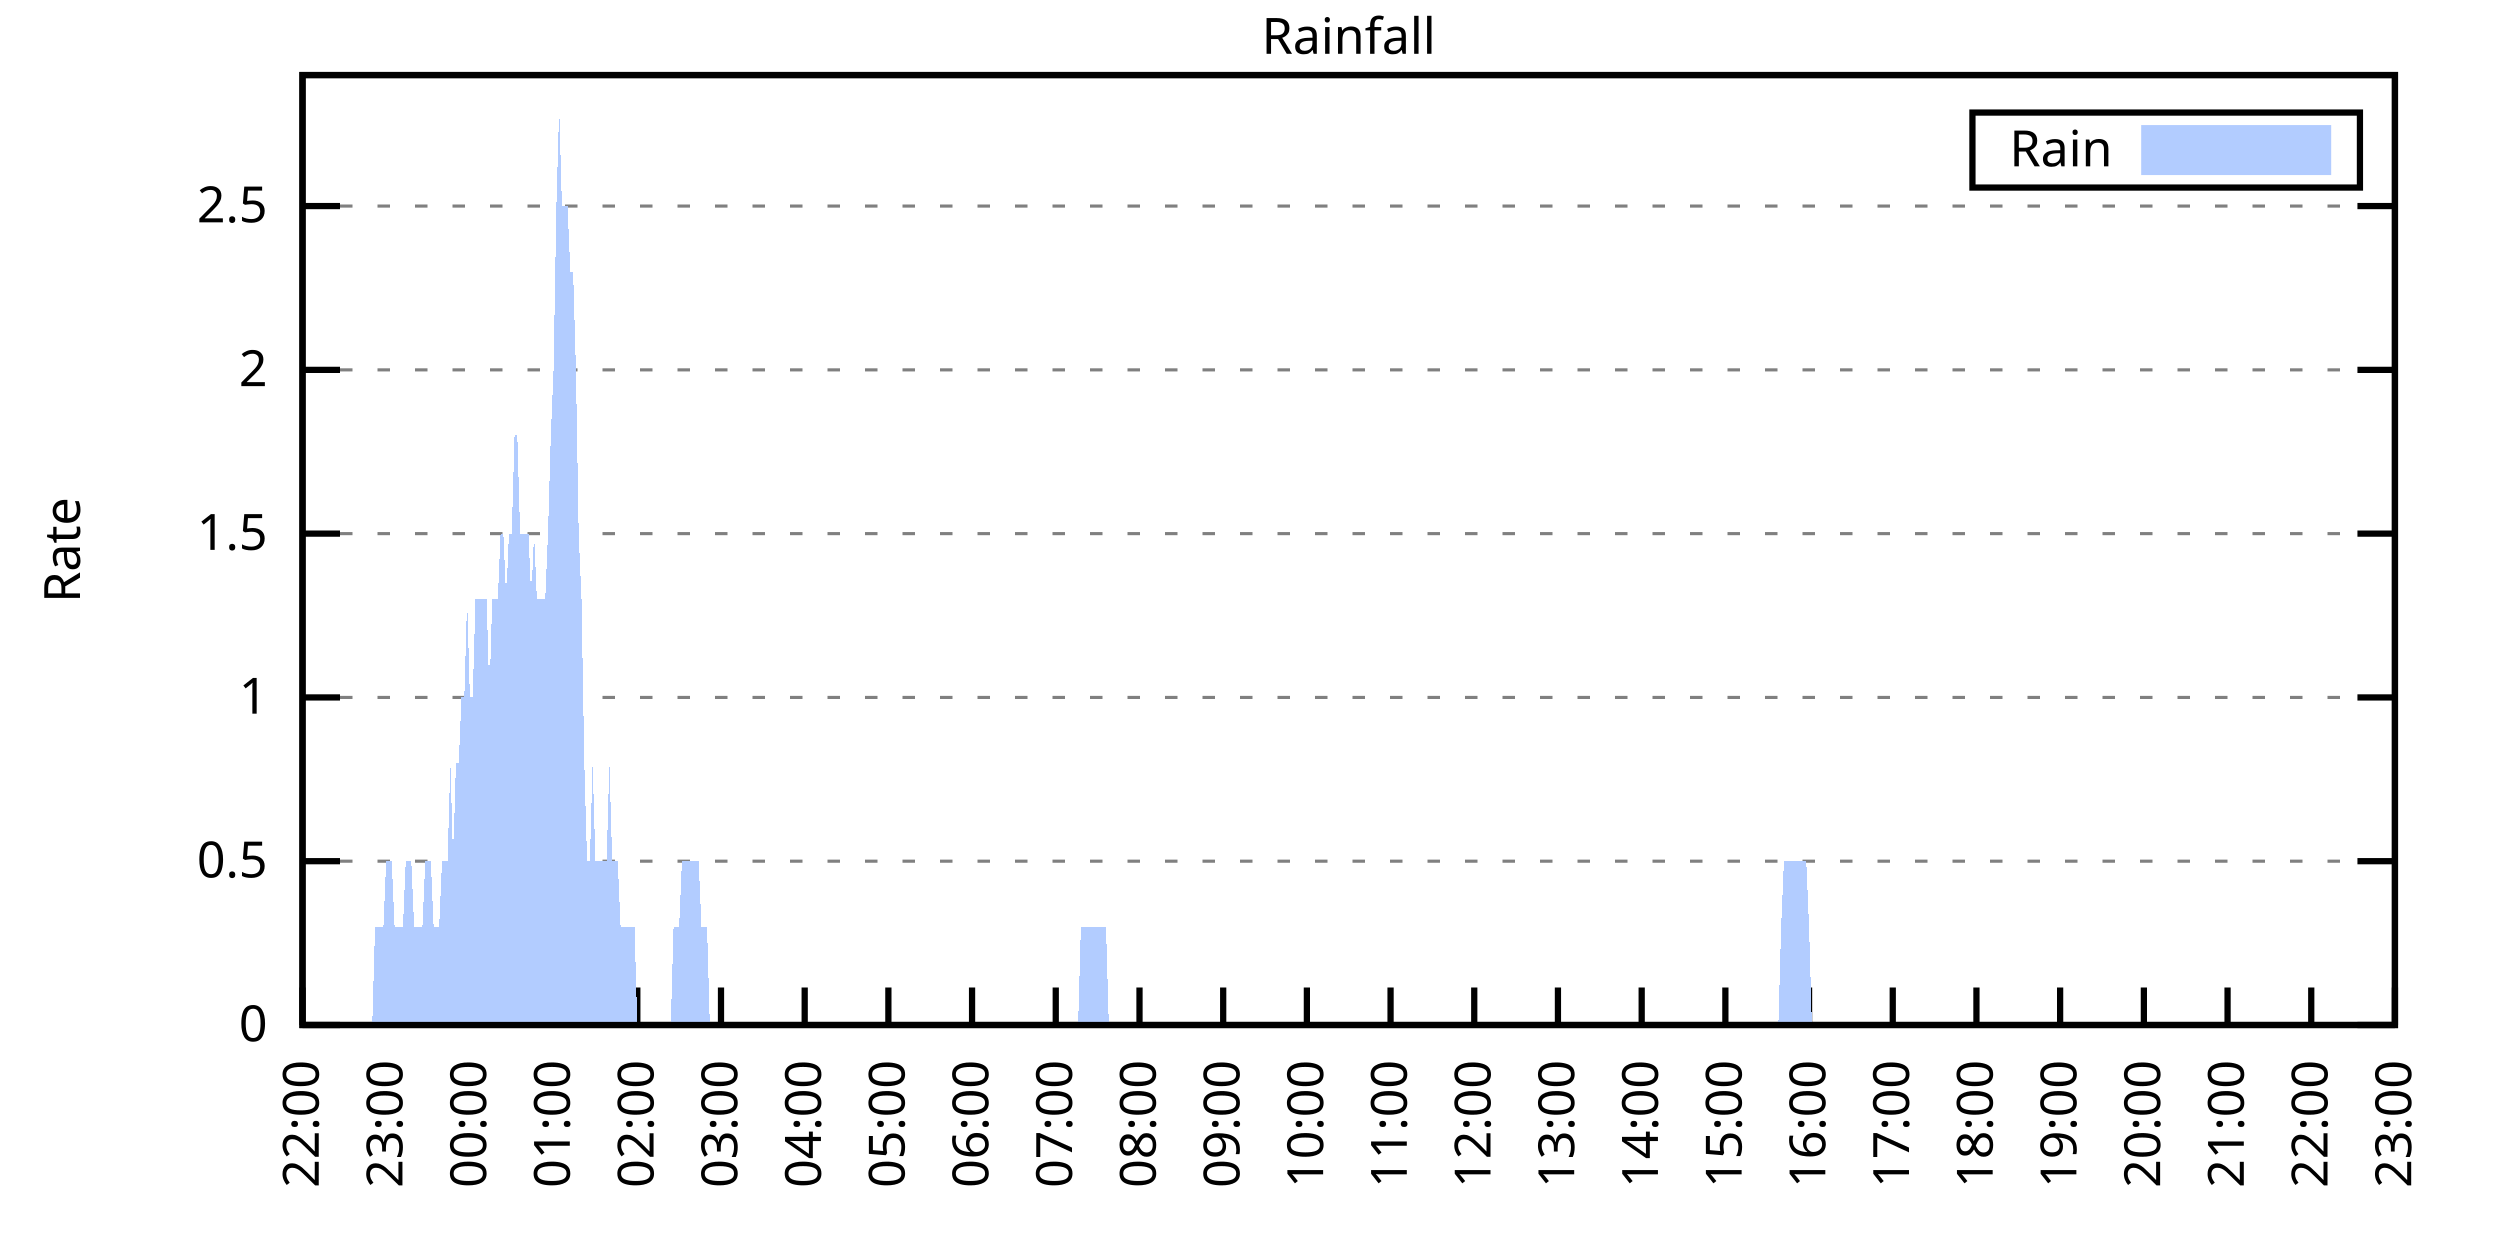
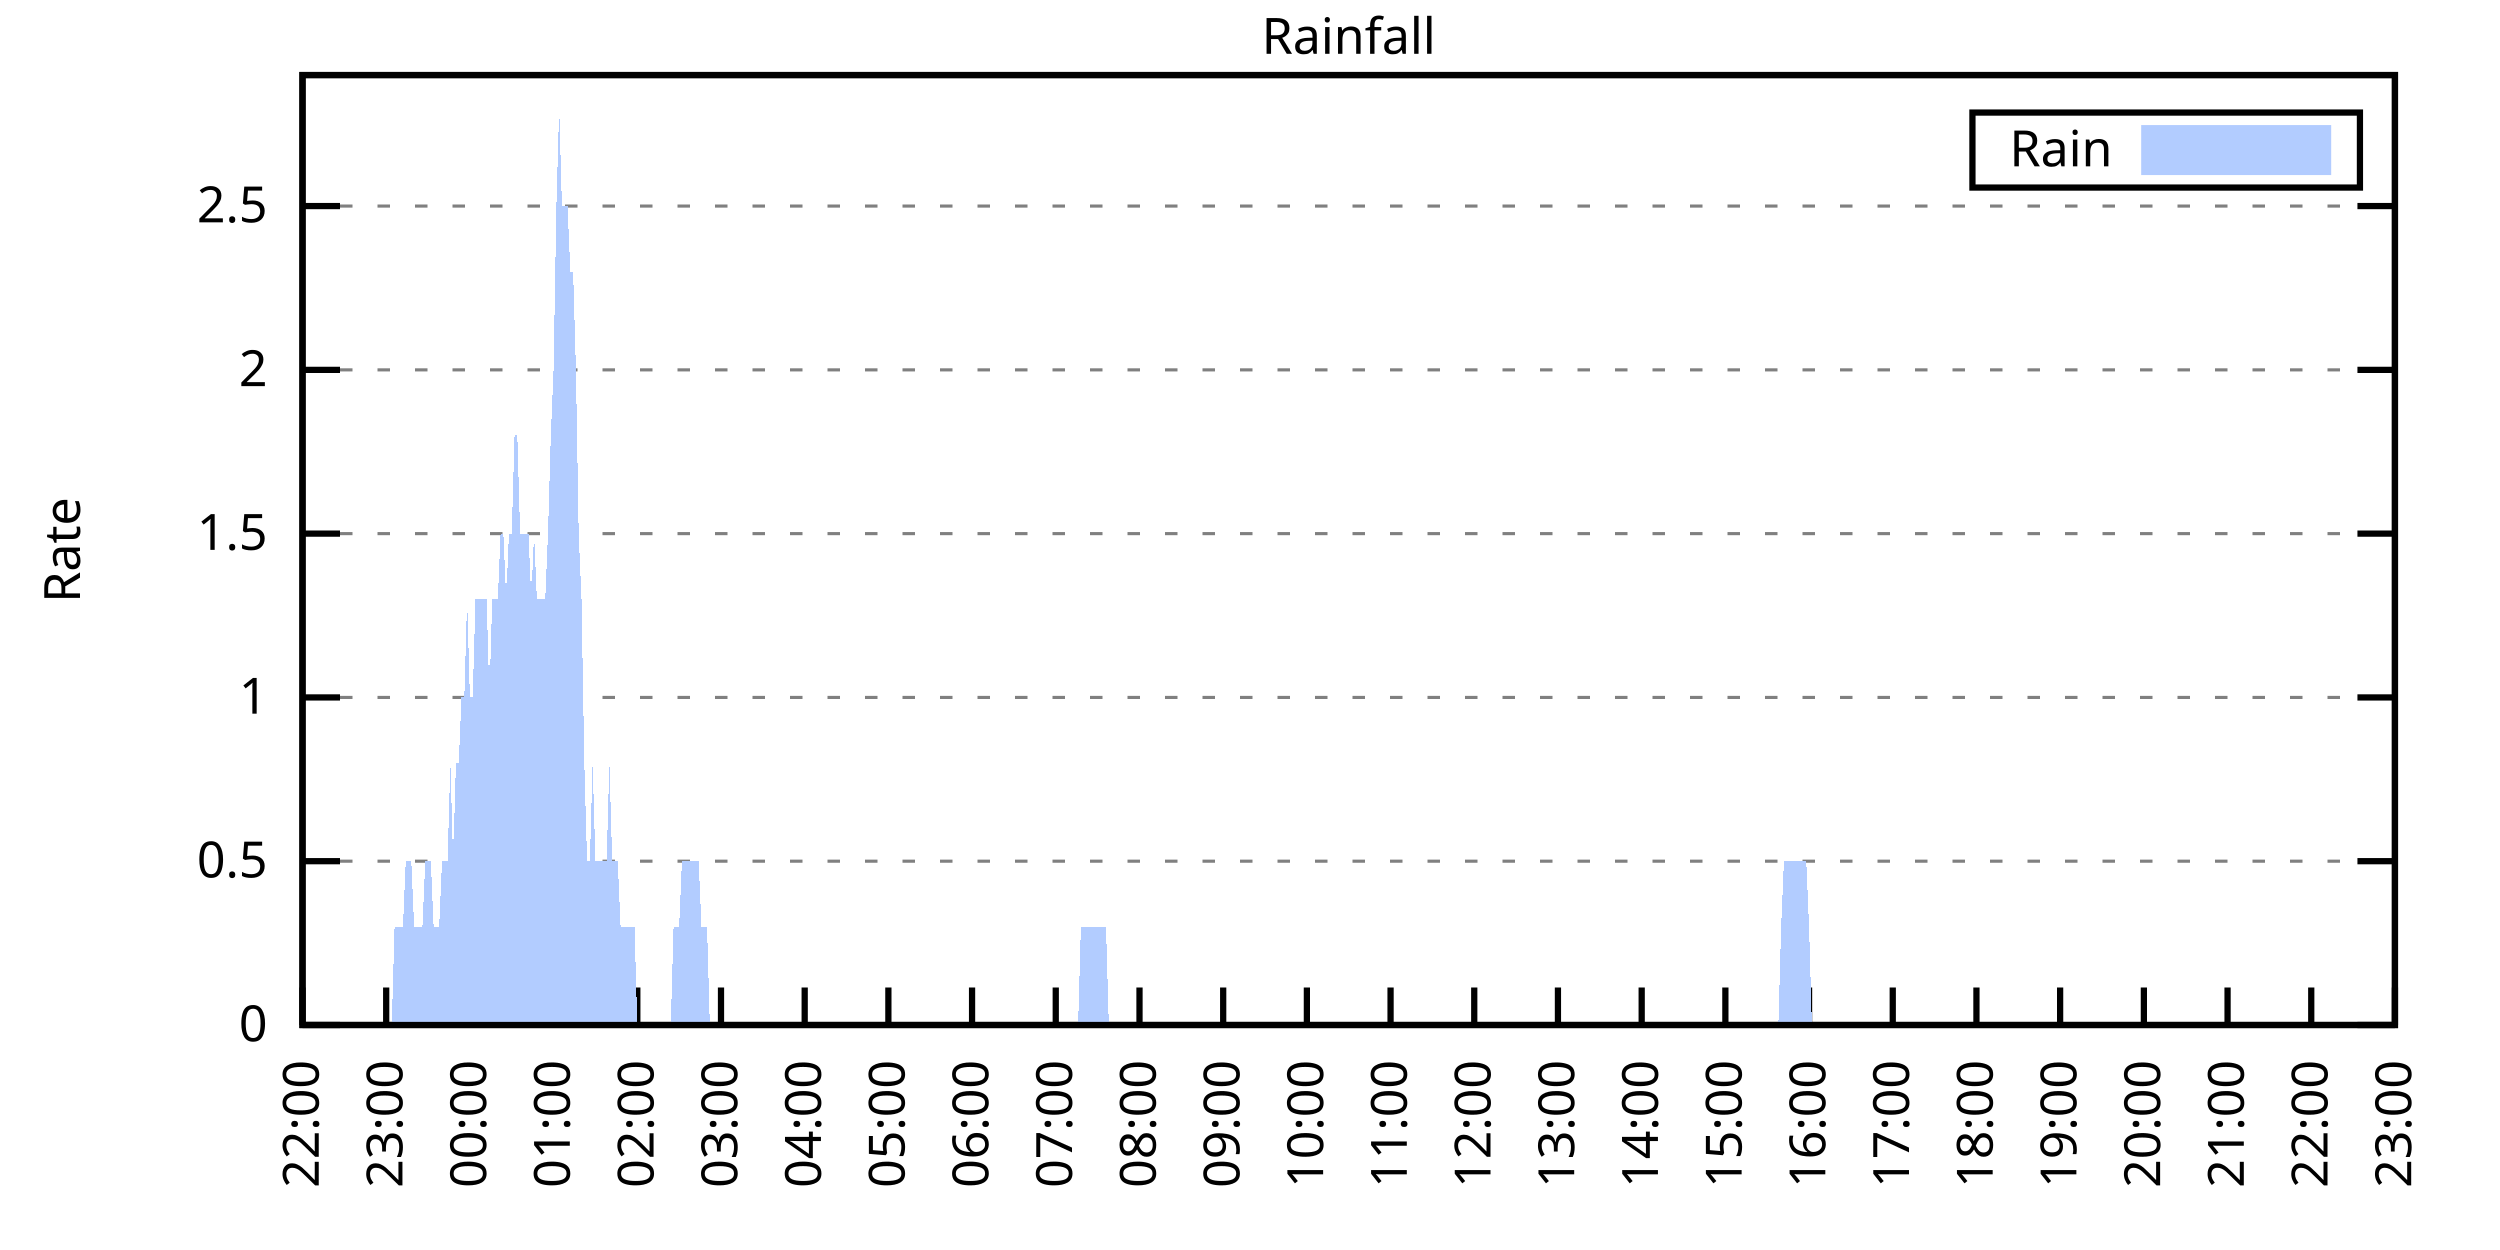
<svg xmlns="http://www.w3.org/2000/svg" xmlns:xlink="http://www.w3.org/1999/xlink" width="400" height="200" viewBox="0 0 400 200">
  <g id="gnuplot_canvas">
    <rect x="0" y="0" width="400" height="200" fill="none" />
    <defs>
      <circle id="gpDot" r="0.5" stroke-width="0.5" stroke="currentColor" />
      <path id="gpPt0" stroke-width="0.333" stroke="currentColor" d="M-1,0 h2 M0,-1 v2" />
      <path id="gpPt1" stroke-width="0.333" stroke="currentColor" d="M-1,-1 L1,1 M1,-1 L-1,1" />
      <path id="gpPt2" stroke-width="0.333" stroke="currentColor" d="M-1,0 L1,0 M0,-1 L0,1 M-1,-1 L1,1 M-1,1 L1,-1" />
      <rect id="gpPt3" stroke-width="0.333" stroke="currentColor" x="-1" y="-1" width="2" height="2" />
      <rect id="gpPt4" stroke-width="0.333" stroke="currentColor" fill="currentColor" x="-1" y="-1" width="2" height="2" />
      <circle id="gpPt5" stroke-width="0.333" stroke="currentColor" cx="0" cy="0" r="1" />
      <use xlink:href="#gpPt5" id="gpPt6" fill="currentColor" stroke="none" />
      <path id="gpPt7" stroke-width="0.333" stroke="currentColor" d="M0,-1.33 L-1.33,0.67 L1.33,0.67 z" />
      <use xlink:href="#gpPt7" id="gpPt8" fill="currentColor" stroke="none" />
      <use xlink:href="#gpPt7" id="gpPt9" stroke="currentColor" transform="rotate(180)" />
      <use xlink:href="#gpPt9" id="gpPt10" fill="currentColor" stroke="none" />
      <use xlink:href="#gpPt3" id="gpPt11" stroke="currentColor" transform="rotate(45)" />
      <use xlink:href="#gpPt11" id="gpPt12" fill="currentColor" stroke="none" />
      <path id="gpPt13" stroke-width="0.333" stroke="currentColor" d="M0,1.330 L1.265,0.411 L0.782,-1.067 L-0.782,-1.076 L-1.265,0.411 z" />
      <use xlink:href="#gpPt13" id="gpPt14" fill="currentColor" stroke="none" />
      <filter id="textbox" filterUnits="objectBoundingBox" x="0" y="0" height="1" width="1">
        <feFlood flood-color="white" flood-opacity="1" result="bgnd" />
        <feComposite in="SourceGraphic" in2="bgnd" operator="atop" />
      </filter>
      <filter id="greybox" filterUnits="objectBoundingBox" x="0" y="0" height="1" width="1">
        <feFlood flood-color="lightgrey" flood-opacity="1" result="grey" />
        <feComposite in="SourceGraphic" in2="grey" operator="atop" />
      </filter>
    </defs>
    <g fill="none" color="white" stroke="currentColor" stroke-width="1.00" stroke-linecap="butt" stroke-linejoin="miter">
</g>
    <g fill="none" color="black" stroke="currentColor" stroke-width="1.00" stroke-linecap="butt" stroke-linejoin="miter">
      <g stroke="none" shape-rendering="crispEdges">
        <polygon fill="rgb(255, 255, 255)" points="48.40,164.00 383.18,164.00 383.18,12.02 48.40,12.02 " />
      </g>
    </g>
    <g fill="none" color="black" stroke="currentColor" stroke-width="1.00" stroke-linecap="butt" stroke-linejoin="miter">
</g>
    <g fill="none" color="black" stroke="black" stroke-width="0.50" stroke-linecap="butt" stroke-linejoin="miter">
</g>
    <g fill="none" color="gray" stroke="currentColor" stroke-width="0.50" stroke-linecap="butt" stroke-linejoin="miter">
      <path stroke="gray" stroke-dasharray="2,4" class="gridline" d="M48.40,164.00 L383.19,164.00  " />
    </g>
    <g fill="none" color="gray" stroke="gray" stroke-width="1.00" stroke-linecap="butt" stroke-linejoin="miter">
</g>
    <g fill="none" color="black" stroke="currentColor" stroke-width="1.00" stroke-linecap="butt" stroke-linejoin="miter">
      <path stroke="black" d="M48.40,164.00 L54.40,164.00 M383.19,164.00 L377.19,164.00  " />
      <g transform="translate(42.80,166.60)" stroke="none" fill="black" font-family="Sans" font-size="8.00" text-anchor="end">
        <text>
          <tspan font-family="Sans"> 0</tspan>
        </text>
      </g>
    </g>
    <g fill="none" color="black" stroke="currentColor" stroke-width="1.00" stroke-linecap="butt" stroke-linejoin="miter">
</g>
    <g fill="none" color="black" stroke="black" stroke-width="0.50" stroke-linecap="butt" stroke-linejoin="miter">
</g>
    <g fill="none" color="gray" stroke="currentColor" stroke-width="0.50" stroke-linecap="butt" stroke-linejoin="miter">
      <path stroke="gray" stroke-dasharray="2,4" class="gridline" d="M48.40,137.79 L383.19,137.79  " />
    </g>
    <g fill="none" color="gray" stroke="gray" stroke-width="1.00" stroke-linecap="butt" stroke-linejoin="miter">
</g>
    <g fill="none" color="black" stroke="currentColor" stroke-width="1.00" stroke-linecap="butt" stroke-linejoin="miter">
      <path stroke="black" d="M48.40,137.79 L54.40,137.79 M383.19,137.79 L377.19,137.79  " />
      <g transform="translate(42.80,140.39)" stroke="none" fill="black" font-family="Sans" font-size="8.00" text-anchor="end">
        <text>
          <tspan font-family="Sans"> 0.5</tspan>
        </text>
      </g>
    </g>
    <g fill="none" color="black" stroke="currentColor" stroke-width="1.00" stroke-linecap="butt" stroke-linejoin="miter">
</g>
    <g fill="none" color="black" stroke="black" stroke-width="0.50" stroke-linecap="butt" stroke-linejoin="miter">
</g>
    <g fill="none" color="gray" stroke="currentColor" stroke-width="0.50" stroke-linecap="butt" stroke-linejoin="miter">
      <path stroke="gray" stroke-dasharray="2,4" class="gridline" d="M48.40,111.59 L383.19,111.59  " />
    </g>
    <g fill="none" color="gray" stroke="gray" stroke-width="1.00" stroke-linecap="butt" stroke-linejoin="miter">
</g>
    <g fill="none" color="black" stroke="currentColor" stroke-width="1.00" stroke-linecap="butt" stroke-linejoin="miter">
      <path stroke="black" d="M48.40,111.59 L54.40,111.59 M383.19,111.59 L377.19,111.59  " />
      <g transform="translate(42.80,114.19)" stroke="none" fill="black" font-family="Sans" font-size="8.00" text-anchor="end">
        <text>
          <tspan font-family="Sans"> 1</tspan>
        </text>
      </g>
    </g>
    <g fill="none" color="black" stroke="currentColor" stroke-width="1.00" stroke-linecap="butt" stroke-linejoin="miter">
</g>
    <g fill="none" color="black" stroke="black" stroke-width="0.50" stroke-linecap="butt" stroke-linejoin="miter">
</g>
    <g fill="none" color="gray" stroke="currentColor" stroke-width="0.50" stroke-linecap="butt" stroke-linejoin="miter">
      <path stroke="gray" stroke-dasharray="2,4" class="gridline" d="M48.40,85.38 L383.19,85.38  " />
    </g>
    <g fill="none" color="gray" stroke="gray" stroke-width="1.00" stroke-linecap="butt" stroke-linejoin="miter">
</g>
    <g fill="none" color="black" stroke="currentColor" stroke-width="1.00" stroke-linecap="butt" stroke-linejoin="miter">
      <path stroke="black" d="M48.40,85.38 L54.40,85.38 M383.19,85.38 L377.19,85.38  " />
      <g transform="translate(42.80,87.98)" stroke="none" fill="black" font-family="Sans" font-size="8.00" text-anchor="end">
        <text>
          <tspan font-family="Sans"> 1.5</tspan>
        </text>
      </g>
    </g>
    <g fill="none" color="black" stroke="currentColor" stroke-width="1.00" stroke-linecap="butt" stroke-linejoin="miter">
</g>
    <g fill="none" color="black" stroke="black" stroke-width="0.50" stroke-linecap="butt" stroke-linejoin="miter">
</g>
    <g fill="none" color="gray" stroke="currentColor" stroke-width="0.50" stroke-linecap="butt" stroke-linejoin="miter">
      <path stroke="gray" stroke-dasharray="2,4" class="gridline" d="M48.40,59.18 L383.19,59.18  " />
    </g>
    <g fill="none" color="gray" stroke="gray" stroke-width="1.00" stroke-linecap="butt" stroke-linejoin="miter">
</g>
    <g fill="none" color="black" stroke="currentColor" stroke-width="1.00" stroke-linecap="butt" stroke-linejoin="miter">
      <path stroke="black" d="M48.40,59.18 L54.40,59.18 M383.19,59.18 L377.19,59.18  " />
      <g transform="translate(42.80,61.78)" stroke="none" fill="black" font-family="Sans" font-size="8.00" text-anchor="end">
        <text>
          <tspan font-family="Sans"> 2</tspan>
        </text>
      </g>
    </g>
    <g fill="none" color="black" stroke="currentColor" stroke-width="1.00" stroke-linecap="butt" stroke-linejoin="miter">
</g>
    <g fill="none" color="black" stroke="black" stroke-width="0.50" stroke-linecap="butt" stroke-linejoin="miter">
</g>
    <g fill="none" color="gray" stroke="currentColor" stroke-width="0.50" stroke-linecap="butt" stroke-linejoin="miter">
      <path stroke="gray" stroke-dasharray="2,4" class="gridline" d="M48.40,32.97 L383.19,32.97  " />
    </g>
    <g fill="none" color="gray" stroke="gray" stroke-width="1.00" stroke-linecap="butt" stroke-linejoin="miter">
</g>
    <g fill="none" color="black" stroke="currentColor" stroke-width="1.00" stroke-linecap="butt" stroke-linejoin="miter">
      <path stroke="black" d="M48.40,32.97 L54.40,32.97 M383.19,32.97 L377.19,32.97  " />
      <g transform="translate(42.80,35.57)" stroke="none" fill="black" font-family="Sans" font-size="8.00" text-anchor="end">
        <text>
          <tspan font-family="Sans"> 2.5</tspan>
        </text>
      </g>
    </g>
    <g fill="none" color="black" stroke="currentColor" stroke-width="1.00" stroke-linecap="butt" stroke-linejoin="miter">
      <path stroke="black" d="M48.40,164.00 L48.40,158.00  " />
      <g transform="translate(51.00,169.60) rotate(270.00)" stroke="none" fill="black" font-family="Sans" font-size="8.00" text-anchor="end">
        <text>
          <tspan font-family="Sans">22:00</tspan>
        </text>
      </g>
    </g>
    <g fill="none" color="black" stroke="currentColor" stroke-width="1.00" stroke-linecap="butt" stroke-linejoin="miter">
      <path stroke="black" d="M61.79,164.00 L61.79,158.00  " />
      <g transform="translate(64.39,169.60) rotate(270.00)" stroke="none" fill="black" font-family="Sans" font-size="8.00" text-anchor="end">
        <text>
          <tspan font-family="Sans">23:00</tspan>
        </text>
      </g>
    </g>
    <g fill="none" color="black" stroke="currentColor" stroke-width="1.00" stroke-linecap="butt" stroke-linejoin="miter">
      <path stroke="black" d="M75.18,164.00 L75.18,158.00  " />
      <g transform="translate(77.78,169.60) rotate(270.00)" stroke="none" fill="black" font-family="Sans" font-size="8.00" text-anchor="end">
        <text>
          <tspan font-family="Sans">00:00</tspan>
        </text>
      </g>
    </g>
    <g fill="none" color="black" stroke="currentColor" stroke-width="1.00" stroke-linecap="butt" stroke-linejoin="miter">
      <path stroke="black" d="M88.57,164.00 L88.57,158.00  " />
      <g transform="translate(91.17,169.60) rotate(270.00)" stroke="none" fill="black" font-family="Sans" font-size="8.00" text-anchor="end">
        <text>
          <tspan font-family="Sans">01:00</tspan>
        </text>
      </g>
    </g>
    <g fill="none" color="black" stroke="currentColor" stroke-width="1.00" stroke-linecap="butt" stroke-linejoin="miter">
      <path stroke="black" d="M101.97,164.00 L101.97,158.00  " />
      <g transform="translate(104.57,169.60) rotate(270.00)" stroke="none" fill="black" font-family="Sans" font-size="8.00" text-anchor="end">
        <text>
          <tspan font-family="Sans">02:00</tspan>
        </text>
      </g>
    </g>
    <g fill="none" color="black" stroke="currentColor" stroke-width="1.00" stroke-linecap="butt" stroke-linejoin="miter">
      <path stroke="black" d="M115.36,164.00 L115.36,158.00  " />
      <g transform="translate(117.96,169.60) rotate(270.00)" stroke="none" fill="black" font-family="Sans" font-size="8.00" text-anchor="end">
        <text>
          <tspan font-family="Sans">03:00</tspan>
        </text>
      </g>
    </g>
    <g fill="none" color="black" stroke="currentColor" stroke-width="1.00" stroke-linecap="butt" stroke-linejoin="miter">
      <path stroke="black" d="M128.75,164.00 L128.75,158.00  " />
      <g transform="translate(131.35,169.60) rotate(270.00)" stroke="none" fill="black" font-family="Sans" font-size="8.00" text-anchor="end">
        <text>
          <tspan font-family="Sans">04:00</tspan>
        </text>
      </g>
    </g>
    <g fill="none" color="black" stroke="currentColor" stroke-width="1.00" stroke-linecap="butt" stroke-linejoin="miter">
      <path stroke="black" d="M142.14,164.00 L142.14,158.00  " />
      <g transform="translate(144.74,169.60) rotate(270.00)" stroke="none" fill="black" font-family="Sans" font-size="8.00" text-anchor="end">
        <text>
          <tspan font-family="Sans">05:00</tspan>
        </text>
      </g>
    </g>
    <g fill="none" color="black" stroke="currentColor" stroke-width="1.00" stroke-linecap="butt" stroke-linejoin="miter">
      <path stroke="black" d="M155.53,164.00 L155.53,158.00  " />
      <g transform="translate(158.13,169.60) rotate(270.00)" stroke="none" fill="black" font-family="Sans" font-size="8.00" text-anchor="end">
        <text>
          <tspan font-family="Sans">06:00</tspan>
        </text>
      </g>
    </g>
    <g fill="none" color="black" stroke="currentColor" stroke-width="1.00" stroke-linecap="butt" stroke-linejoin="miter">
      <path stroke="black" d="M168.92,164.00 L168.92,158.00  " />
      <g transform="translate(171.52,169.60) rotate(270.00)" stroke="none" fill="black" font-family="Sans" font-size="8.00" text-anchor="end">
        <text>
          <tspan font-family="Sans">07:00</tspan>
        </text>
      </g>
    </g>
    <g fill="none" color="black" stroke="currentColor" stroke-width="1.00" stroke-linecap="butt" stroke-linejoin="miter">
      <path stroke="black" d="M182.32,164.00 L182.32,158.00  " />
      <g transform="translate(184.92,169.60) rotate(270.00)" stroke="none" fill="black" font-family="Sans" font-size="8.00" text-anchor="end">
        <text>
          <tspan font-family="Sans">08:00</tspan>
        </text>
      </g>
    </g>
    <g fill="none" color="black" stroke="currentColor" stroke-width="1.00" stroke-linecap="butt" stroke-linejoin="miter">
      <path stroke="black" d="M195.71,164.00 L195.71,158.00  " />
      <g transform="translate(198.31,169.60) rotate(270.00)" stroke="none" fill="black" font-family="Sans" font-size="8.00" text-anchor="end">
        <text>
          <tspan font-family="Sans">09:00</tspan>
        </text>
      </g>
    </g>
    <g fill="none" color="black" stroke="currentColor" stroke-width="1.00" stroke-linecap="butt" stroke-linejoin="miter">
      <path stroke="black" d="M209.10,164.00 L209.10,158.00  " />
      <g transform="translate(211.70,169.60) rotate(270.00)" stroke="none" fill="black" font-family="Sans" font-size="8.00" text-anchor="end">
        <text>
          <tspan font-family="Sans">10:00</tspan>
        </text>
      </g>
    </g>
    <g fill="none" color="black" stroke="currentColor" stroke-width="1.00" stroke-linecap="butt" stroke-linejoin="miter">
      <path stroke="black" d="M222.49,164.00 L222.49,158.00  " />
      <g transform="translate(225.09,169.60) rotate(270.00)" stroke="none" fill="black" font-family="Sans" font-size="8.00" text-anchor="end">
        <text>
          <tspan font-family="Sans">11:00</tspan>
        </text>
      </g>
    </g>
    <g fill="none" color="black" stroke="currentColor" stroke-width="1.00" stroke-linecap="butt" stroke-linejoin="miter">
      <path stroke="black" d="M235.88,164.00 L235.88,158.00  " />
      <g transform="translate(238.48,169.60) rotate(270.00)" stroke="none" fill="black" font-family="Sans" font-size="8.00" text-anchor="end">
        <text>
          <tspan font-family="Sans">12:00</tspan>
        </text>
      </g>
    </g>
    <g fill="none" color="black" stroke="currentColor" stroke-width="1.00" stroke-linecap="butt" stroke-linejoin="miter">
      <path stroke="black" d="M249.27,164.00 L249.27,158.00  " />
      <g transform="translate(251.87,169.60) rotate(270.00)" stroke="none" fill="black" font-family="Sans" font-size="8.00" text-anchor="end">
        <text>
          <tspan font-family="Sans">13:00</tspan>
        </text>
      </g>
    </g>
    <g fill="none" color="black" stroke="currentColor" stroke-width="1.00" stroke-linecap="butt" stroke-linejoin="miter">
      <path stroke="black" d="M262.67,164.00 L262.67,158.00  " />
      <g transform="translate(265.27,169.60) rotate(270.00)" stroke="none" fill="black" font-family="Sans" font-size="8.00" text-anchor="end">
        <text>
          <tspan font-family="Sans">14:00</tspan>
        </text>
      </g>
    </g>
    <g fill="none" color="black" stroke="currentColor" stroke-width="1.00" stroke-linecap="butt" stroke-linejoin="miter">
      <path stroke="black" d="M276.06,164.00 L276.06,158.00  " />
      <g transform="translate(278.66,169.60) rotate(270.00)" stroke="none" fill="black" font-family="Sans" font-size="8.00" text-anchor="end">
        <text>
          <tspan font-family="Sans">15:00</tspan>
        </text>
      </g>
    </g>
    <g fill="none" color="black" stroke="currentColor" stroke-width="1.00" stroke-linecap="butt" stroke-linejoin="miter">
      <path stroke="black" d="M289.45,164.00 L289.45,158.00  " />
      <g transform="translate(292.05,169.60) rotate(270.00)" stroke="none" fill="black" font-family="Sans" font-size="8.00" text-anchor="end">
        <text>
          <tspan font-family="Sans">16:00</tspan>
        </text>
      </g>
    </g>
    <g fill="none" color="black" stroke="currentColor" stroke-width="1.00" stroke-linecap="butt" stroke-linejoin="miter">
      <path stroke="black" d="M302.84,164.00 L302.84,158.00  " />
      <g transform="translate(305.44,169.60) rotate(270.00)" stroke="none" fill="black" font-family="Sans" font-size="8.00" text-anchor="end">
        <text>
          <tspan font-family="Sans">17:00</tspan>
        </text>
      </g>
    </g>
    <g fill="none" color="black" stroke="currentColor" stroke-width="1.00" stroke-linecap="butt" stroke-linejoin="miter">
      <path stroke="black" d="M316.23,164.00 L316.23,158.00  " />
      <g transform="translate(318.83,169.60) rotate(270.00)" stroke="none" fill="black" font-family="Sans" font-size="8.00" text-anchor="end">
        <text>
          <tspan font-family="Sans">18:00</tspan>
        </text>
      </g>
    </g>
    <g fill="none" color="black" stroke="currentColor" stroke-width="1.00" stroke-linecap="butt" stroke-linejoin="miter">
      <path stroke="black" d="M329.62,164.00 L329.62,158.00  " />
      <g transform="translate(332.22,169.60) rotate(270.00)" stroke="none" fill="black" font-family="Sans" font-size="8.00" text-anchor="end">
        <text>
          <tspan font-family="Sans">19:00</tspan>
        </text>
      </g>
    </g>
    <g fill="none" color="black" stroke="currentColor" stroke-width="1.00" stroke-linecap="butt" stroke-linejoin="miter">
      <path stroke="black" d="M343.02,164.00 L343.02,158.00  " />
      <g transform="translate(345.62,169.60) rotate(270.00)" stroke="none" fill="black" font-family="Sans" font-size="8.00" text-anchor="end">
        <text>
          <tspan font-family="Sans">20:00</tspan>
        </text>
      </g>
    </g>
    <g fill="none" color="black" stroke="currentColor" stroke-width="1.00" stroke-linecap="butt" stroke-linejoin="miter">
      <path stroke="black" d="M356.41,164.00 L356.41,158.00  " />
      <g transform="translate(359.01,169.60) rotate(270.00)" stroke="none" fill="black" font-family="Sans" font-size="8.00" text-anchor="end">
        <text>
          <tspan font-family="Sans">21:00</tspan>
        </text>
      </g>
    </g>
    <g fill="none" color="black" stroke="currentColor" stroke-width="1.00" stroke-linecap="butt" stroke-linejoin="miter">
      <path stroke="black" d="M369.80,164.00 L369.80,158.00  " />
      <g transform="translate(372.40,169.60) rotate(270.00)" stroke="none" fill="black" font-family="Sans" font-size="8.00" text-anchor="end">
        <text>
          <tspan font-family="Sans">22:00</tspan>
        </text>
      </g>
    </g>
    <g fill="none" color="black" stroke="currentColor" stroke-width="1.00" stroke-linecap="butt" stroke-linejoin="miter">
      <path stroke="black" d="M383.19,164.00 L383.19,158.00  " />
      <g transform="translate(385.79,169.60) rotate(270.00)" stroke="none" fill="black" font-family="Sans" font-size="8.00" text-anchor="end">
        <text>
          <tspan font-family="Sans">23:00</tspan>
        </text>
      </g>
    </g>
    <g fill="none" color="black" stroke="currentColor" stroke-width="1.00" stroke-linecap="butt" stroke-linejoin="miter">
</g>
    <g fill="none" color="black" stroke="currentColor" stroke-width="1.00" stroke-linecap="butt" stroke-linejoin="miter">
      <path stroke="black" d="M48.40,12.01 L48.40,164.00 L383.19,164.00 L383.19,12.01 L48.40,12.01 Z  " />
    </g>
    <g fill="none" color="black" stroke="currentColor" stroke-width="1.00" stroke-linecap="butt" stroke-linejoin="miter">
</g>
    <g fill="none" color="black" stroke="currentColor" stroke-width="1.00" stroke-linecap="butt" stroke-linejoin="miter">
      <path stroke="black" d="M315.59,30.01 L315.59,18.01 L377.59,18.01 L377.59,30.01 L315.59,30.01 Z  " />
    </g>
    <g id="Rainfall_plot_1">
      <g fill="none" color="white" stroke="black" stroke-width="2.00" stroke-linecap="butt" stroke-linejoin="miter">
</g>
      <g fill="none" color="black" stroke="currentColor" stroke-width="2.00" stroke-linecap="butt" stroke-linejoin="miter">
        <g transform="translate(337.99,26.61)" stroke="none" fill="black" font-family="Sans" font-size="8.00" text-anchor="end">
          <text>
            <tspan font-family="Sans">Rain</tspan>
          </text>
        </g>
      </g>
      <g fill="none" color="black" stroke="currentColor" stroke-width="2.00" stroke-linecap="butt" stroke-linejoin="miter">
        <g stroke="none" shape-rendering="crispEdges">
          <polygon fill="rgb(178, 204, 255)" points="343.59,27.01 371.99,27.01 371.99,21.01 343.59,21.01 " />
        </g>
        <path stroke="rgb(178, 204, 255)" d="M343.59,27.01 L371.99,27.01 L371.99,21.01 L343.59,21.01 L343.59,27.01 Z  " />
      </g>
      <g fill="none" color="black" stroke="currentColor" stroke-width="2.00" stroke-linecap="butt" stroke-linejoin="miter">
        <g stroke="none" shape-rendering="crispEdges">
-           <polygon fill="rgb(178, 204, 255)" points="55.54,164.00 55.99,164.00 56.43,164.00 56.88,164.00 57.33,164.00 57.77,164.00 58.22,164.00 58.67,164.00 59.11,164.00 59.56,164.00 60.01,148.28 60.45,148.28 60.90,148.28 61.35,148.28 61.79,137.79 62.24,137.79 62.68,137.79 63.13,148.28 63.58,148.28 64.02,148.28 64.47,148.28 64.92,137.79 65.36,137.79 65.81,137.79 66.26,148.28 66.70,148.28 67.15,148.28 67.59,148.28 68.04,137.79 68.49,137.79 68.93,137.79 69.38,148.28 69.83,148.28 70.27,148.28 70.72,137.79 71.17,137.79 71.61,137.79 72.06,122.07 72.50,137.79 72.95,122.07 73.40,122.07 73.84,111.59 74.29,111.59 74.74,95.87 75.18,111.59 75.63,111.59 76.08,95.87 76.52,95.87 76.97,95.87 77.42,95.87 77.86,95.87 78.31,111.59 78.75,95.87 79.20,95.87 79.65,95.87 80.09,85.38 80.54,85.38 80.99,95.87 81.43,85.38 81.88,85.38 82.33,69.66 82.77,69.66 83.22,85.38 83.66,85.38 84.11,85.38 84.56,85.38 85.00,95.87 85.45,85.38 85.90,95.87 86.34,95.87 86.79,95.87 87.24,95.87 87.68,85.38 88.13,69.66 88.57,59.18 89.02,32.97 89.47,17.25 89.91,32.97 90.36,32.97 90.81,32.97 91.25,43.46 91.70,43.46 92.15,59.18 92.59,85.38 93.04,95.87 93.49,122.07 93.93,137.79 94.38,137.79 94.82,122.07 95.27,137.79 95.72,137.79 96.16,137.79 96.61,137.79 97.06,137.79 97.50,122.07 97.95,137.79 98.40,137.79 98.84,137.79 99.29,148.28 99.73,148.28 100.18,148.28 100.63,148.28 101.07,148.28 101.52,148.28 101.97,164.00 102.41,164.00 102.86,164.00 103.31,164.00 103.75,164.00 104.20,164.00 104.64,164.00 105.09,164.00 105.54,164.00 105.98,164.00 106.43,164.00 106.88,164.00 107.32,164.00 107.77,148.28 108.22,148.28 108.66,148.28 109.11,137.79 109.55,137.79 110.00,137.79 110.45,137.79 110.89,137.79 111.34,137.79 111.79,137.79 112.23,148.28 112.68,148.28 113.13,148.28 113.57,164.00 114.02,164.00 114.47,164.00 114.91,164.00 115.36,164.00 115.80,164.00 116.25,164.00 116.70,164.00 117.14,164.00 117.59,164.00 118.04,164.00 118.48,164.00 118.93,164.00 119.38,164.00 119.82,164.00 120.27,164.00 120.71,164.00 121.16,164.00 121.61,164.00 122.05,164.00 122.50,164.00 122.95,164.00 123.39,164.00 123.84,164.00 124.29,164.00 124.73,164.00 125.18,164.00 125.62,164.00 126.07,164.00 126.52,164.00 126.96,164.00 127.41,164.00 127.86,164.00 128.30,164.00 128.75,164.00 129.20,164.00 129.64,164.00 130.09,164.00 130.54,164.00 130.98,164.00 131.43,164.00 131.87,164.00 132.32,164.00 132.77,164.00 133.21,164.00 133.66,164.00 134.11,164.00 134.55,164.00 135.00,164.00 135.45,164.00 135.89,164.00 136.34,164.00 136.78,164.00 137.23,164.00 137.68,164.00 138.12,164.00 138.57,164.00 139.02,164.00 139.46,164.00 139.91,164.00 140.36,164.00 140.80,164.00 141.25,164.00 141.69,164.00 142.14,164.00 142.59,164.00 143.03,164.00 143.48,164.00 143.93,164.00 144.37,164.00 144.82,164.00 145.27,164.00 145.71,164.00 146.16,164.00 146.61,164.00 147.05,164.00 147.50,164.00 147.94,164.00 148.39,164.00 148.84,164.00 149.28,164.00 149.73,164.00 150.18,164.00 150.62,164.00 151.07,164.00 151.52,164.00 151.96,164.00 152.41,164.00 152.85,164.00 153.30,164.00 153.75,164.00 154.19,164.00 154.64,164.00 155.09,164.00 155.53,164.00 155.98,164.00 156.43,164.00 156.87,164.00 157.32,164.00 157.76,164.00 158.21,164.00 158.66,164.00 159.10,164.00 159.55,164.00 160.00,164.00 160.44,164.00 160.89,164.00 161.34,164.00 161.78,164.00 162.23,164.00 162.67,164.00 163.12,164.00 163.57,164.00 164.01,164.00 164.46,164.00 164.91,164.00 165.35,164.00 165.80,164.00 166.25,164.00 166.69,164.00 167.14,164.00 167.59,164.00 168.03,164.00 168.48,164.00 168.92,164.00 169.37,164.00 169.82,164.00 170.26,164.00 170.71,164.00 171.16,164.00 171.60,164.00 172.05,164.00 172.50,164.00 172.94,148.28 173.39,148.28 173.83,148.28 174.28,148.28 174.73,148.28 175.17,148.28 175.62,148.28 176.07,148.28 176.51,148.28 176.96,148.28 177.41,164.00 177.85,164.00 178.30,164.00 178.74,164.00 179.19,164.00 179.64,164.00 180.08,164.00 180.53,164.00 180.98,164.00 181.42,164.00 181.87,164.00 182.32,164.00 182.76,164.00 183.21,164.00 183.66,164.00 184.10,164.00 184.55,164.00 184.99,164.00 185.44,164.00 185.89,164.00 186.33,164.00 186.78,164.00 187.23,164.00 187.67,164.00 188.12,164.00 188.57,164.00 189.01,164.00 189.46,164.00 189.90,164.00 190.35,164.00 190.80,164.00 191.24,164.00 191.69,164.00 192.14,164.00 192.58,164.00 193.03,164.00 193.48,164.00 193.92,164.00 194.37,164.00 194.81,164.00 195.26,164.00 195.71,164.00 196.15,164.00 196.60,164.00 197.05,164.00 197.49,164.00 197.94,164.00 198.39,164.00 198.83,164.00 199.28,164.00 199.73,164.00 200.17,164.00 200.62,164.00 201.06,164.00 201.51,164.00 201.96,164.00 202.40,164.00 202.85,164.00 203.30,164.00 203.74,164.00 204.19,164.00 204.64,164.00 205.08,164.00 205.53,164.00 205.97,164.00 206.42,164.00 206.87,164.00 207.31,164.00 207.76,164.00 208.21,164.00 208.65,164.00 222.94,164.00 223.38,164.00 223.83,164.00 224.28,164.00 224.72,164.00 225.17,164.00 226.51,164.00 226.95,164.00 227.40,164.00 227.85,164.00 228.29,164.00 228.74,164.00 229.19,164.00 229.63,164.00 230.08,164.00 230.53,164.00 230.97,164.00 231.42,164.00 231.86,164.00 232.31,164.00 232.76,164.00 233.20,164.00 233.65,164.00 234.10,164.00 234.54,164.00 234.99,164.00 235.44,164.00 235.88,164.00 236.33,164.00 236.78,164.00 237.22,164.00 237.67,164.00 238.11,164.00 238.56,164.00 239.01,164.00 239.45,164.00 239.90,164.00 240.35,164.00 240.79,164.00 241.24,164.00 241.69,164.00 242.13,164.00 242.58,164.00 243.02,164.00 243.47,164.00 243.92,164.00 244.36,164.00 244.81,164.00 245.26,164.00 245.70,164.00 246.15,164.00 246.60,164.00 247.04,164.00 247.49,164.00 247.93,164.00 248.38,164.00 248.83,164.00 249.27,164.00 249.72,164.00 250.17,164.00 250.61,164.00 251.06,164.00 251.51,164.00 251.95,164.00 252.40,164.00 252.85,164.00 253.29,164.00 253.74,164.00 254.18,164.00 254.63,164.00 255.08,164.00 255.52,164.00 255.97,164.00 256.42,164.00 256.86,164.00 257.31,164.00 257.76,164.00 258.20,164.00 258.65,164.00 259.09,164.00 259.54,164.00 259.99,164.00 260.43,164.00 260.88,164.00 261.33,164.00 261.77,164.00 262.22,164.00 262.67,164.00 263.11,164.00 263.56,164.00 264.00,164.00 264.45,164.00 264.90,164.00 265.34,164.00 265.79,164.00 266.24,164.00 266.68,164.00 267.13,164.00 267.58,164.00 268.02,164.00 268.47,164.00 268.92,164.00 269.36,164.00 269.81,164.00 270.25,164.00 270.70,164.00 271.15,164.00 271.59,164.00 272.04,164.00 272.49,164.00 272.93,164.00 273.38,164.00 273.83,164.00 274.27,164.00 274.72,164.00 275.16,164.00 275.61,164.00 276.06,164.00 276.50,164.00 276.95,164.00 277.40,164.00 277.84,164.00 278.29,164.00 278.74,164.00 279.18,164.00 279.63,164.00 280.07,164.00 280.52,164.00 280.97,164.00 281.41,164.00 281.86,164.00 282.31,164.00 282.75,164.00 283.20,164.00 283.65,164.00 284.09,164.00 284.54,164.00 284.98,148.28 285.43,137.79 285.88,137.79 286.32,137.79 286.77,137.79 287.22,137.79 287.66,137.79 288.11,137.79 288.56,137.79 289.00,137.79 289.45,148.28 289.90,164.00 290.34,164.00 290.79,164.00 291.23,164.00 291.68,164.00 292.13,164.00 292.57,164.00 293.02,164.00 293.47,164.00 293.91,164.00 294.36,164.00 294.81,164.00 295.25,164.00 295.70,164.00 296.14,164.00 296.59,164.00 297.04,164.00 297.48,164.00 297.93,164.00 298.38,164.00 298.82,164.00 299.27,164.00 299.72,164.00 300.16,164.00 300.61,164.00 301.05,164.00 301.50,164.00 301.95,164.00 302.39,164.00 302.84,164.00 303.29,164.00 303.73,164.00 304.18,164.00 304.63,164.00 305.07,164.00 305.52,164.00 305.97,164.00 306.41,164.00 306.86,164.00 307.30,164.00 307.75,164.00 308.20,164.00 308.64,164.00 309.09,164.00 309.54,164.00 309.98,164.00 310.43,164.00 310.88,164.00 311.32,164.00 311.77,164.00 312.21,164.00 312.66,164.00 313.11,164.00 313.55,164.00 314.00,164.00 314.45,164.00 314.89,164.00 315.34,164.00 315.79,164.00 316.23,164.00 316.68,164.00 317.12,164.00 317.57,164.00 318.02,164.00 318.46,164.00 318.91,164.00 319.36,164.00 319.80,164.00 320.25,164.00 320.70,164.00 321.14,164.00 321.59,164.00 322.04,164.00 322.48,164.00 322.93,164.00 323.37,164.00 323.82,164.00 324.27,164.00 324.71,164.00 325.16,164.00 325.61,164.00 326.05,164.00 326.50,164.00 326.95,164.00 327.39,164.00 327.84,164.00 328.28,164.00 328.73,164.00 329.18,164.00 329.62,164.00 330.07,164.00 330.52,164.00 330.96,164.00 331.41,164.00 331.86,164.00 332.30,164.00 332.75,164.00 333.19,164.00 333.64,164.00 334.09,164.00 334.53,164.00 334.98,164.00 335.43,164.00 335.87,164.00 336.32,164.00 336.77,164.00 337.21,164.00 337.66,164.00 338.10,164.00 338.55,164.00 339.00,164.00 339.44,164.00 339.89,164.00 340.34,164.00 340.78,164.00 341.23,164.00 341.68,164.00 342.12,164.00 342.57,164.00 343.02,164.00 343.46,164.00 343.91,164.00 344.35,164.00 344.80,164.00 345.25,164.00 345.69,164.00 346.14,164.00 346.59,164.00 347.03,164.00 347.48,164.00 347.93,164.00 348.37,164.00 348.82,164.00 349.26,164.00 349.71,164.00 350.16,164.00 350.60,164.00 351.05,164.00 351.50,164.00 351.94,164.00 352.39,164.00 352.84,164.00 353.28,164.00 353.73,164.00 354.17,164.00 354.62,164.00 355.07,164.00 355.51,164.00 355.96,164.00 356.41,164.00 356.85,164.00 357.30,164.00 357.75,164.00 358.19,164.00 358.64,164.00 359.09,164.00 359.53,164.00 359.98,164.00 360.42,164.00 360.87,164.00 361.32,164.00 361.76,164.00 362.21,164.00 362.66,164.00 363.10,164.00 363.55,164.00 364.00,164.00 364.44,164.00 364.89,164.00 365.33,164.00 365.78,164.00 366.23,164.00 366.67,164.00 367.12,164.00 367.57,164.00 368.01,164.00 368.46,164.00 368.91,164.00 369.35,164.00 369.80,164.00 370.24,164.00 370.69,164.00 371.14,164.00 371.58,164.00 372.03,164.00 372.48,164.00 372.92,164.00 373.37,164.00 373.82,164.00 374.26,164.00 374.71,164.00 375.16,164.00 375.60,164.00 376.05,164.00 376.49,164.00 376.49,164.00 55.54,164.00 " />
+           <polygon fill="rgb(178, 204, 255)" points="58.67,164.00 59.11,164.00 59.56,164.00 60.01,164.00 60.45,164.00 60.90,164.00 61.35,164.00 61.79,164.00 62.24,164.00 62.68,164.00 63.13,148.28 63.58,148.28 64.02,148.28 64.47,148.28 64.92,137.79 65.36,137.79 65.81,137.79 66.26,148.28 66.70,148.28 67.15,148.28 67.59,148.28 68.04,137.79 68.49,137.79 68.93,137.79 69.38,148.28 69.83,148.28 70.27,148.28 70.72,137.79 71.17,137.79 71.61,137.79 72.06,122.07 72.50,137.79 72.95,122.07 73.40,122.07 73.84,111.59 74.29,111.59 74.74,95.87 75.18,111.59 75.63,111.59 76.08,95.87 76.52,95.87 76.97,95.87 77.42,95.87 77.86,95.87 78.31,111.59 78.75,95.87 79.20,95.87 79.65,95.87 80.09,85.38 80.54,85.38 80.99,95.87 81.43,85.38 81.88,85.38 82.33,69.66 82.77,69.66 83.22,85.38 83.66,85.38 84.11,85.38 84.56,85.38 85.00,95.87 85.45,85.38 85.90,95.87 86.34,95.87 86.79,95.87 87.24,95.87 87.68,85.38 88.13,69.66 88.57,59.18 89.02,32.97 89.47,17.25 89.91,32.97 90.36,32.97 90.81,32.97 91.25,43.46 91.70,43.46 92.15,59.18 92.59,85.38 93.04,95.87 93.49,122.07 93.93,137.79 94.38,137.79 94.82,122.07 95.27,137.79 95.72,137.79 96.16,137.79 96.61,137.79 97.06,137.79 97.50,122.07 97.95,137.79 98.40,137.79 98.84,137.79 99.29,148.28 99.73,148.28 100.18,148.28 100.63,148.28 101.07,148.28 101.52,148.28 101.97,164.00 102.41,164.00 102.86,164.00 103.31,164.00 103.75,164.00 104.20,164.00 104.64,164.00 105.09,164.00 105.54,164.00 105.98,164.00 106.43,164.00 106.88,164.00 107.32,164.00 107.77,148.28 108.22,148.28 108.66,148.28 109.11,137.79 109.55,137.79 110.00,137.79 110.45,137.79 110.89,137.79 111.34,137.79 111.79,137.79 112.23,148.28 112.68,148.28 113.13,148.28 113.57,164.00 114.02,164.00 114.47,164.00 114.91,164.00 115.36,164.00 115.80,164.00 116.25,164.00 116.70,164.00 117.14,164.00 117.59,164.00 118.04,164.00 118.48,164.00 118.93,164.00 119.38,164.00 119.82,164.00 120.27,164.00 120.71,164.00 121.16,164.00 121.61,164.00 122.05,164.00 122.50,164.00 122.95,164.00 123.39,164.00 123.84,164.00 124.29,164.00 124.73,164.00 125.18,164.00 125.62,164.00 126.07,164.00 126.52,164.00 126.96,164.00 127.41,164.00 127.86,164.00 128.30,164.00 128.75,164.00 129.20,164.00 129.64,164.00 130.09,164.00 130.54,164.00 130.98,164.00 131.43,164.00 131.87,164.00 132.32,164.00 132.77,164.00 133.21,164.00 133.66,164.00 134.11,164.00 134.55,164.00 135.00,164.00 135.45,164.00 135.89,164.00 136.34,164.00 136.78,164.00 137.23,164.00 137.68,164.00 138.12,164.00 138.57,164.00 139.02,164.00 139.46,164.00 139.91,164.00 140.36,164.00 140.80,164.00 141.25,164.00 141.69,164.00 142.14,164.00 142.59,164.00 143.03,164.00 143.48,164.00 143.93,164.00 144.37,164.00 144.82,164.00 145.27,164.00 145.71,164.00 146.16,164.00 146.61,164.00 147.05,164.00 147.50,164.00 147.94,164.00 148.39,164.00 148.84,164.00 149.28,164.00 149.73,164.00 150.18,164.00 150.62,164.00 151.07,164.00 151.52,164.00 151.96,164.00 152.41,164.00 152.85,164.00 153.30,164.00 153.75,164.00 154.19,164.00 154.64,164.00 155.09,164.00 155.53,164.00 155.98,164.00 156.43,164.00 156.87,164.00 157.32,164.00 157.76,164.00 158.21,164.00 158.66,164.00 159.10,164.00 159.55,164.00 160.00,164.00 160.44,164.00 160.89,164.00 161.34,164.00 161.78,164.00 162.23,164.00 162.67,164.00 163.12,164.00 163.57,164.00 164.01,164.00 164.46,164.00 164.91,164.00 165.35,164.00 165.80,164.00 166.25,164.00 166.69,164.00 167.14,164.00 167.59,164.00 168.03,164.00 168.48,164.00 168.92,164.00 169.37,164.00 169.82,164.00 170.26,164.00 170.71,164.00 171.16,164.00 171.60,164.00 172.05,164.00 172.50,164.00 172.94,148.28 173.39,148.28 173.83,148.28 174.28,148.28 174.73,148.28 175.17,148.28 175.62,148.28 176.07,148.28 176.51,148.28 176.96,148.28 177.41,164.00 177.85,164.00 178.30,164.00 178.74,164.00 179.19,164.00 179.64,164.00 180.08,164.00 180.53,164.00 180.98,164.00 181.42,164.00 181.87,164.00 182.32,164.00 182.76,164.00 183.21,164.00 183.66,164.00 184.10,164.00 184.55,164.00 184.99,164.00 185.44,164.00 185.89,164.00 186.33,164.00 186.78,164.00 187.23,164.00 187.67,164.00 188.12,164.00 188.57,164.00 189.01,164.00 189.46,164.00 189.90,164.00 190.35,164.00 190.80,164.00 191.24,164.00 191.69,164.00 192.14,164.00 192.58,164.00 193.03,164.00 193.48,164.00 193.92,164.00 194.37,164.00 194.81,164.00 195.26,164.00 195.71,164.00 196.15,164.00 196.60,164.00 197.05,164.00 197.49,164.00 197.94,164.00 198.39,164.00 198.83,164.00 199.28,164.00 199.73,164.00 200.17,164.00 200.62,164.00 201.06,164.00 201.51,164.00 201.96,164.00 202.40,164.00 202.85,164.00 203.30,164.00 203.74,164.00 204.19,164.00 204.64,164.00 205.08,164.00 205.53,164.00 205.97,164.00 206.42,164.00 206.87,164.00 207.31,164.00 207.76,164.00 208.21,164.00 208.65,164.00 222.94,164.00 223.38,164.00 223.83,164.00 224.28,164.00 224.72,164.00 225.17,164.00 226.51,164.00 226.95,164.00 227.40,164.00 227.85,164.00 228.29,164.00 228.74,164.00 229.19,164.00 229.63,164.00 230.08,164.00 230.53,164.00 230.97,164.00 231.42,164.00 231.86,164.00 232.31,164.00 232.76,164.00 233.20,164.00 233.65,164.00 234.10,164.00 234.54,164.00 234.99,164.00 235.44,164.00 235.88,164.00 236.33,164.00 236.78,164.00 237.22,164.00 237.67,164.00 238.11,164.00 238.56,164.00 239.01,164.00 239.45,164.00 239.90,164.00 240.35,164.00 240.79,164.00 241.24,164.00 241.69,164.00 242.13,164.00 242.58,164.00 243.02,164.00 243.47,164.00 243.92,164.00 244.36,164.00 244.81,164.00 245.26,164.00 245.70,164.00 246.15,164.00 246.60,164.00 247.04,164.00 247.49,164.00 247.93,164.00 248.38,164.00 248.83,164.00 249.27,164.00 249.72,164.00 250.17,164.00 250.61,164.00 251.06,164.00 251.51,164.00 251.95,164.00 252.40,164.00 252.85,164.00 253.29,164.00 253.74,164.00 254.18,164.00 254.63,164.00 255.08,164.00 255.52,164.00 255.97,164.00 256.42,164.00 256.86,164.00 257.31,164.00 257.76,164.00 258.20,164.00 258.65,164.00 259.09,164.00 259.54,164.00 259.99,164.00 260.43,164.00 260.88,164.00 261.33,164.00 261.77,164.00 262.22,164.00 262.67,164.00 263.11,164.00 263.56,164.00 264.00,164.00 264.45,164.00 264.90,164.00 265.34,164.00 265.79,164.00 266.24,164.00 266.68,164.00 267.13,164.00 267.58,164.00 268.02,164.00 268.47,164.00 268.92,164.00 269.36,164.00 269.81,164.00 270.25,164.00 270.70,164.00 271.15,164.00 271.59,164.00 272.04,164.00 272.49,164.00 272.93,164.00 273.38,164.00 273.83,164.00 274.27,164.00 274.72,164.00 275.16,164.00 275.61,164.00 276.06,164.00 276.50,164.00 276.95,164.00 277.40,164.00 277.84,164.00 278.29,164.00 278.74,164.00 279.18,164.00 279.63,164.00 280.07,164.00 280.52,164.00 280.97,164.00 281.41,164.00 281.86,164.00 282.31,164.00 282.75,164.00 283.20,164.00 283.65,164.00 284.09,164.00 284.54,164.00 284.98,148.28 285.43,137.79 285.88,137.79 286.32,137.79 286.77,137.79 287.22,137.79 287.66,137.79 288.11,137.79 288.56,137.79 289.00,137.79 289.45,148.28 289.90,164.00 290.34,164.00 290.79,164.00 291.23,164.00 291.68,164.00 292.13,164.00 292.57,164.00 293.02,164.00 293.47,164.00 293.91,164.00 294.36,164.00 294.81,164.00 295.25,164.00 295.70,164.00 296.14,164.00 296.59,164.00 297.04,164.00 297.48,164.00 297.93,164.00 298.38,164.00 298.82,164.00 299.27,164.00 299.72,164.00 300.16,164.00 300.61,164.00 301.05,164.00 301.50,164.00 301.95,164.00 302.39,164.00 302.84,164.00 303.29,164.00 303.73,164.00 304.18,164.00 304.63,164.00 305.07,164.00 305.52,164.00 305.97,164.00 306.41,164.00 306.86,164.00 307.30,164.00 307.75,164.00 308.20,164.00 308.64,164.00 309.09,164.00 309.54,164.00 309.98,164.00 310.43,164.00 310.88,164.00 311.32,164.00 311.77,164.00 312.21,164.00 312.66,164.00 313.11,164.00 313.55,164.00 314.00,164.00 314.45,164.00 314.89,164.00 315.34,164.00 315.79,164.00 316.23,164.00 316.68,164.00 317.12,164.00 317.57,164.00 318.02,164.00 318.46,164.00 318.91,164.00 319.36,164.00 319.80,164.00 320.25,164.00 320.70,164.00 321.14,164.00 321.59,164.00 322.04,164.00 322.48,164.00 322.93,164.00 323.37,164.00 323.82,164.00 324.27,164.00 324.71,164.00 325.16,164.00 325.61,164.00 326.05,164.00 326.50,164.00 326.95,164.00 327.39,164.00 327.84,164.00 328.28,164.00 328.73,164.00 329.18,164.00 329.62,164.00 330.07,164.00 330.52,164.00 330.96,164.00 331.41,164.00 331.86,164.00 332.30,164.00 332.75,164.00 333.19,164.00 333.64,164.00 334.09,164.00 334.53,164.00 334.98,164.00 335.43,164.00 335.87,164.00 336.32,164.00 336.77,164.00 337.21,164.00 337.66,164.00 338.10,164.00 338.55,164.00 339.00,164.00 339.44,164.00 339.89,164.00 340.34,164.00 340.78,164.00 341.23,164.00 341.68,164.00 342.12,164.00 342.57,164.00 343.02,164.00 343.46,164.00 343.91,164.00 344.35,164.00 344.80,164.00 345.25,164.00 345.69,164.00 346.14,164.00 346.59,164.00 347.03,164.00 347.48,164.00 347.93,164.00 348.37,164.00 348.82,164.00 349.26,164.00 349.71,164.00 350.16,164.00 350.60,164.00 351.05,164.00 351.50,164.00 351.94,164.00 352.39,164.00 352.84,164.00 353.28,164.00 353.73,164.00 354.17,164.00 354.62,164.00 355.07,164.00 355.51,164.00 355.96,164.00 356.41,164.00 356.85,164.00 357.30,164.00 357.75,164.00 358.19,164.00 358.64,164.00 359.09,164.00 359.53,164.00 359.98,164.00 360.42,164.00 360.87,164.00 361.32,164.00 361.76,164.00 362.21,164.00 362.66,164.00 363.10,164.00 363.55,164.00 364.00,164.00 364.44,164.00 364.89,164.00 365.33,164.00 365.78,164.00 366.23,164.00 366.67,164.00 367.12,164.00 367.57,164.00 368.01,164.00 368.46,164.00 368.91,164.00 369.35,164.00 369.80,164.00 370.24,164.00 370.69,164.00 371.14,164.00 371.58,164.00 372.03,164.00 372.48,164.00 372.92,164.00 373.37,164.00 373.82,164.00 374.26,164.00 374.71,164.00 375.16,164.00 375.60,164.00 376.05,164.00 376.49,164.00 376.94,164.00 377.39,164.00 377.83,164.00 378.28,164.00 378.73,164.00 379.17,164.00 379.62,164.00 379.62,164.00 58.67,164.00 " />
        </g>
      </g>
    </g>
    <g fill="none" color="black" stroke="currentColor" stroke-width="2.00" stroke-linecap="butt" stroke-linejoin="miter">
</g>
    <g fill="none" color="black" stroke="black" stroke-width="1.00" stroke-linecap="butt" stroke-linejoin="miter">
</g>
    <g fill="none" color="black" stroke="currentColor" stroke-width="1.00" stroke-linecap="butt" stroke-linejoin="miter">
      <path stroke="black" d="M48.40,12.01 L48.40,164.00 L383.19,164.00 L383.19,12.01 L48.40,12.01 Z  " />
      <g transform="translate(12.80,88.01) rotate(270.00)" stroke="none" fill="black" font-family="Sans" font-size="8.00" text-anchor="middle">
        <text>
          <tspan font-family="Sans">Rate</tspan>
        </text>
      </g>
    </g>
    <g fill="none" color="black" stroke="currentColor" stroke-width="1.00" stroke-linecap="butt" stroke-linejoin="miter">
</g>
    <g fill="none" color="black" stroke="currentColor" stroke-width="1.00" stroke-linecap="butt" stroke-linejoin="miter">
      <g transform="translate(215.79,8.61)" stroke="none" fill="black" font-family="Sans" font-size="8.00" text-anchor="middle">
        <text>
          <tspan font-family="Sans">Rainfall</tspan>
        </text>
      </g>
    </g>
    <g fill="none" color="black" stroke="currentColor" stroke-width="1.00" stroke-linecap="butt" stroke-linejoin="miter">
</g>
  </g>
</svg>
